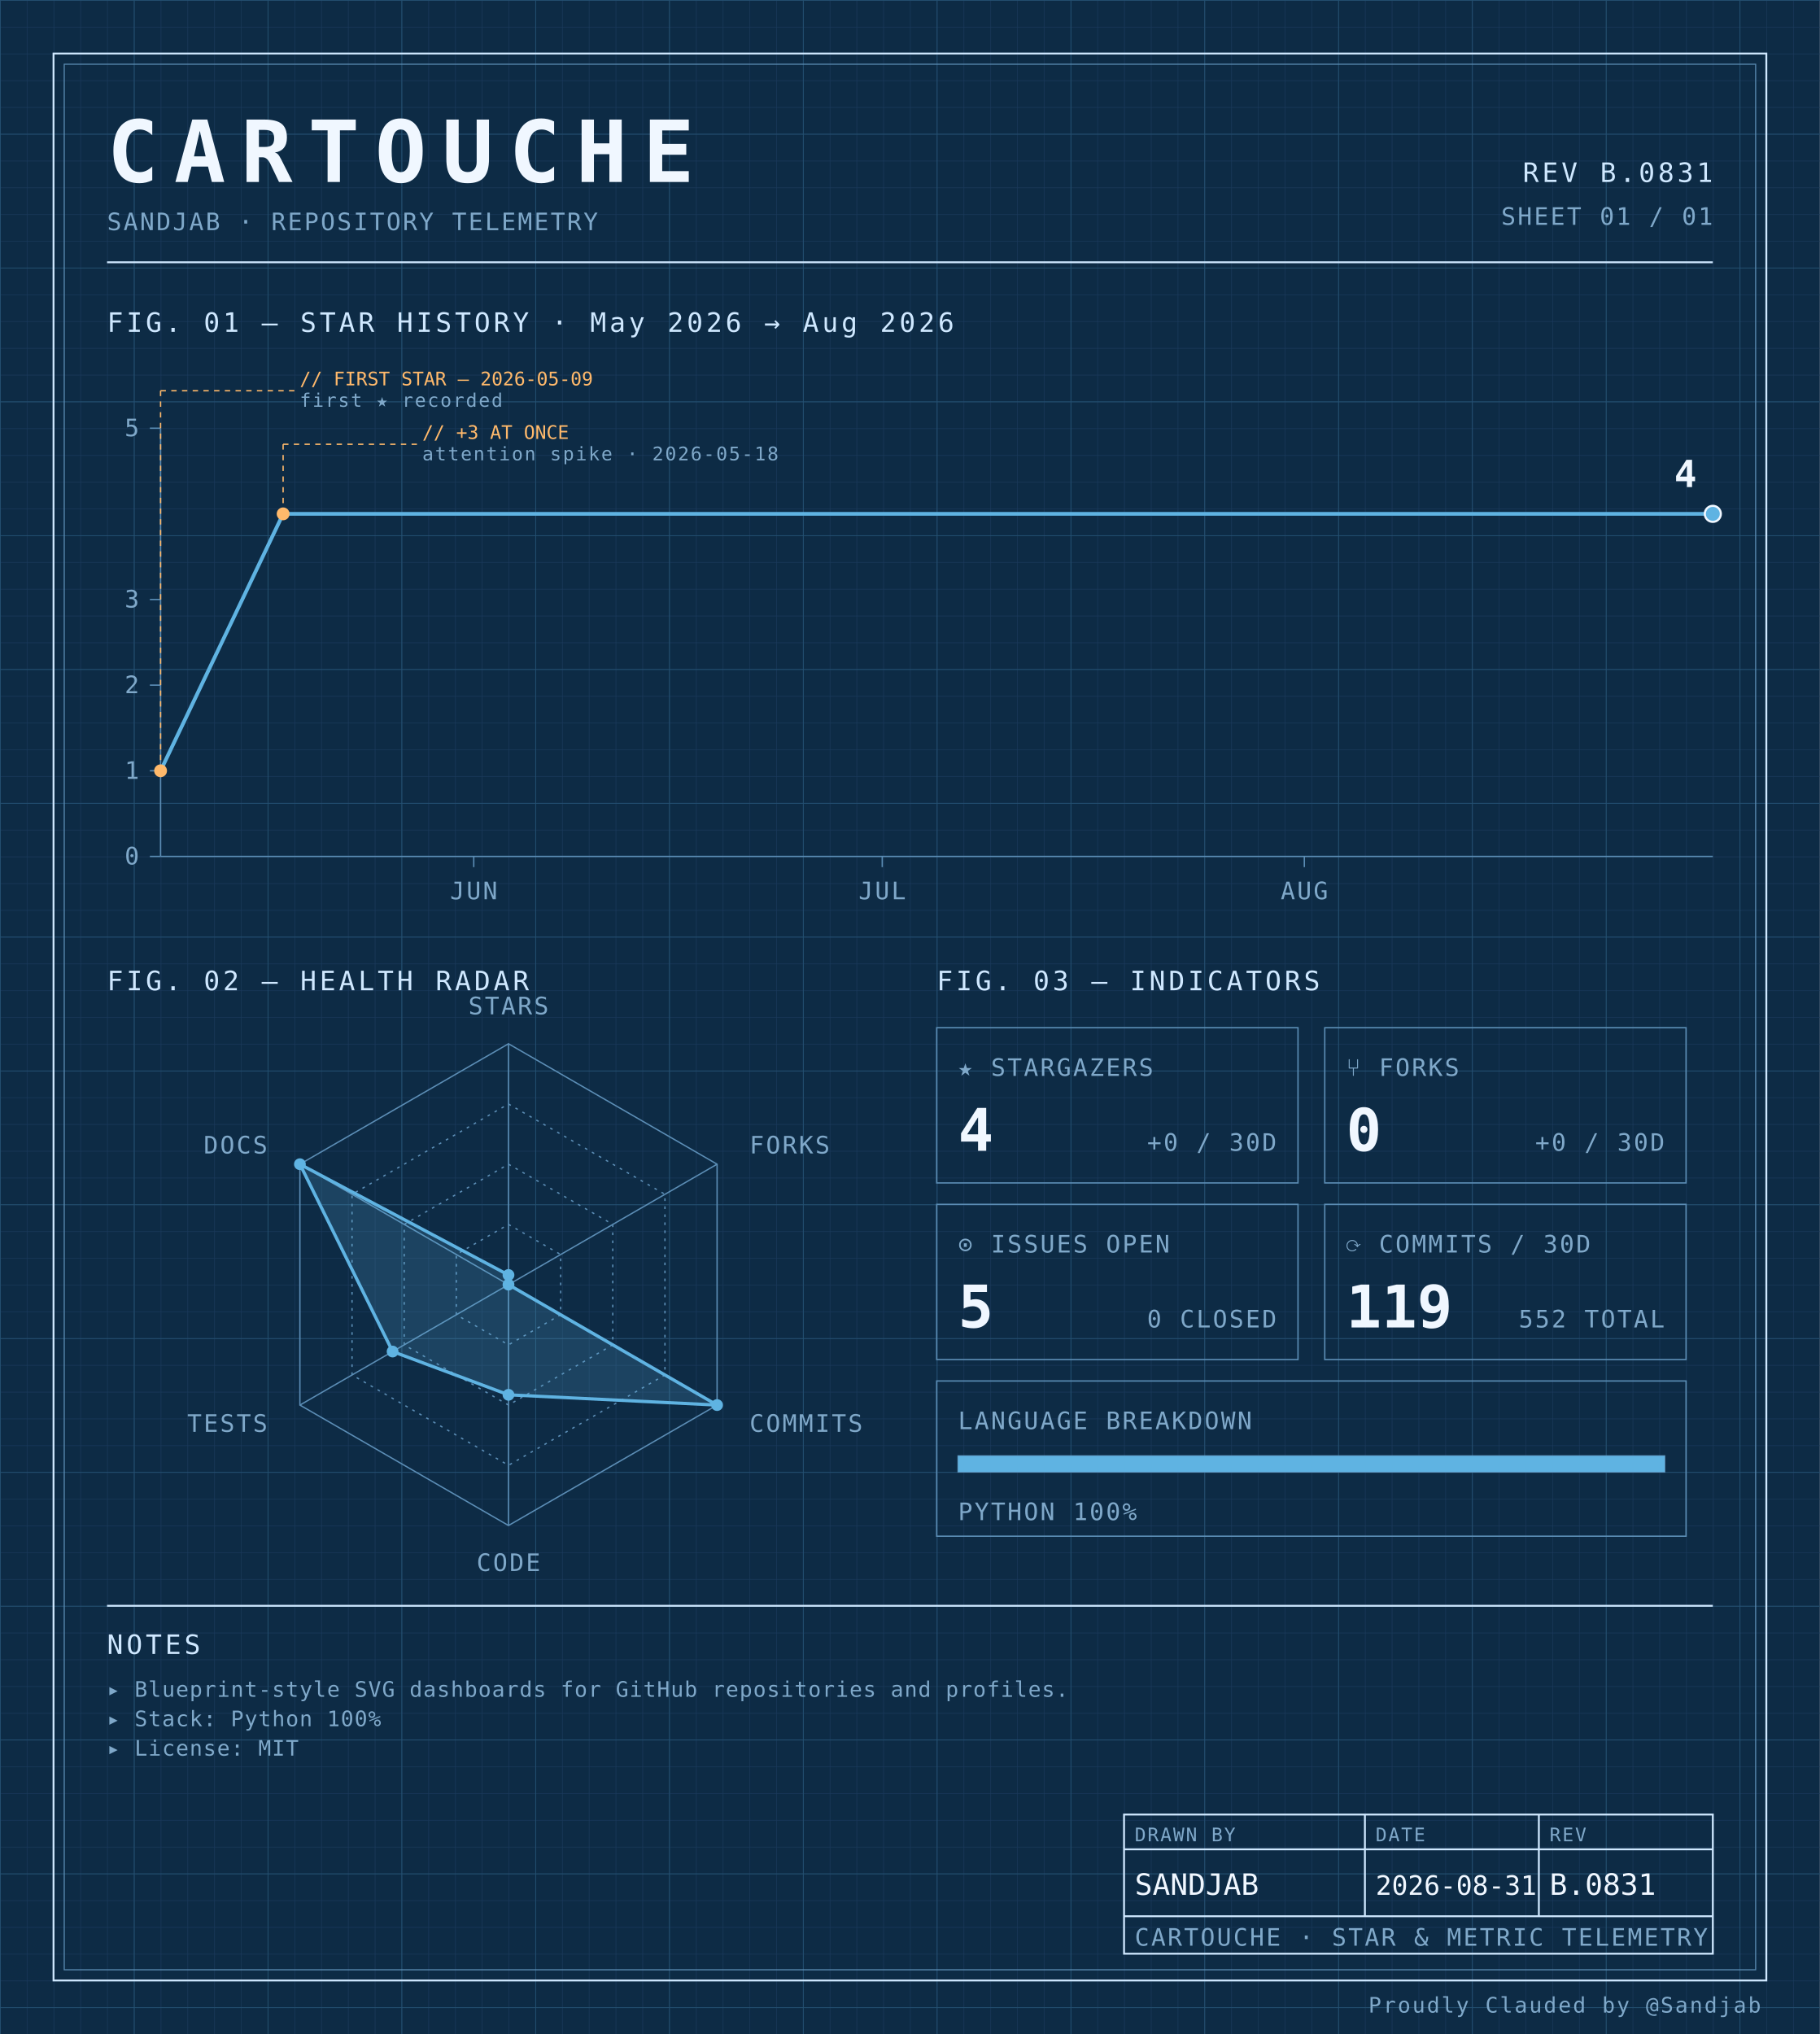
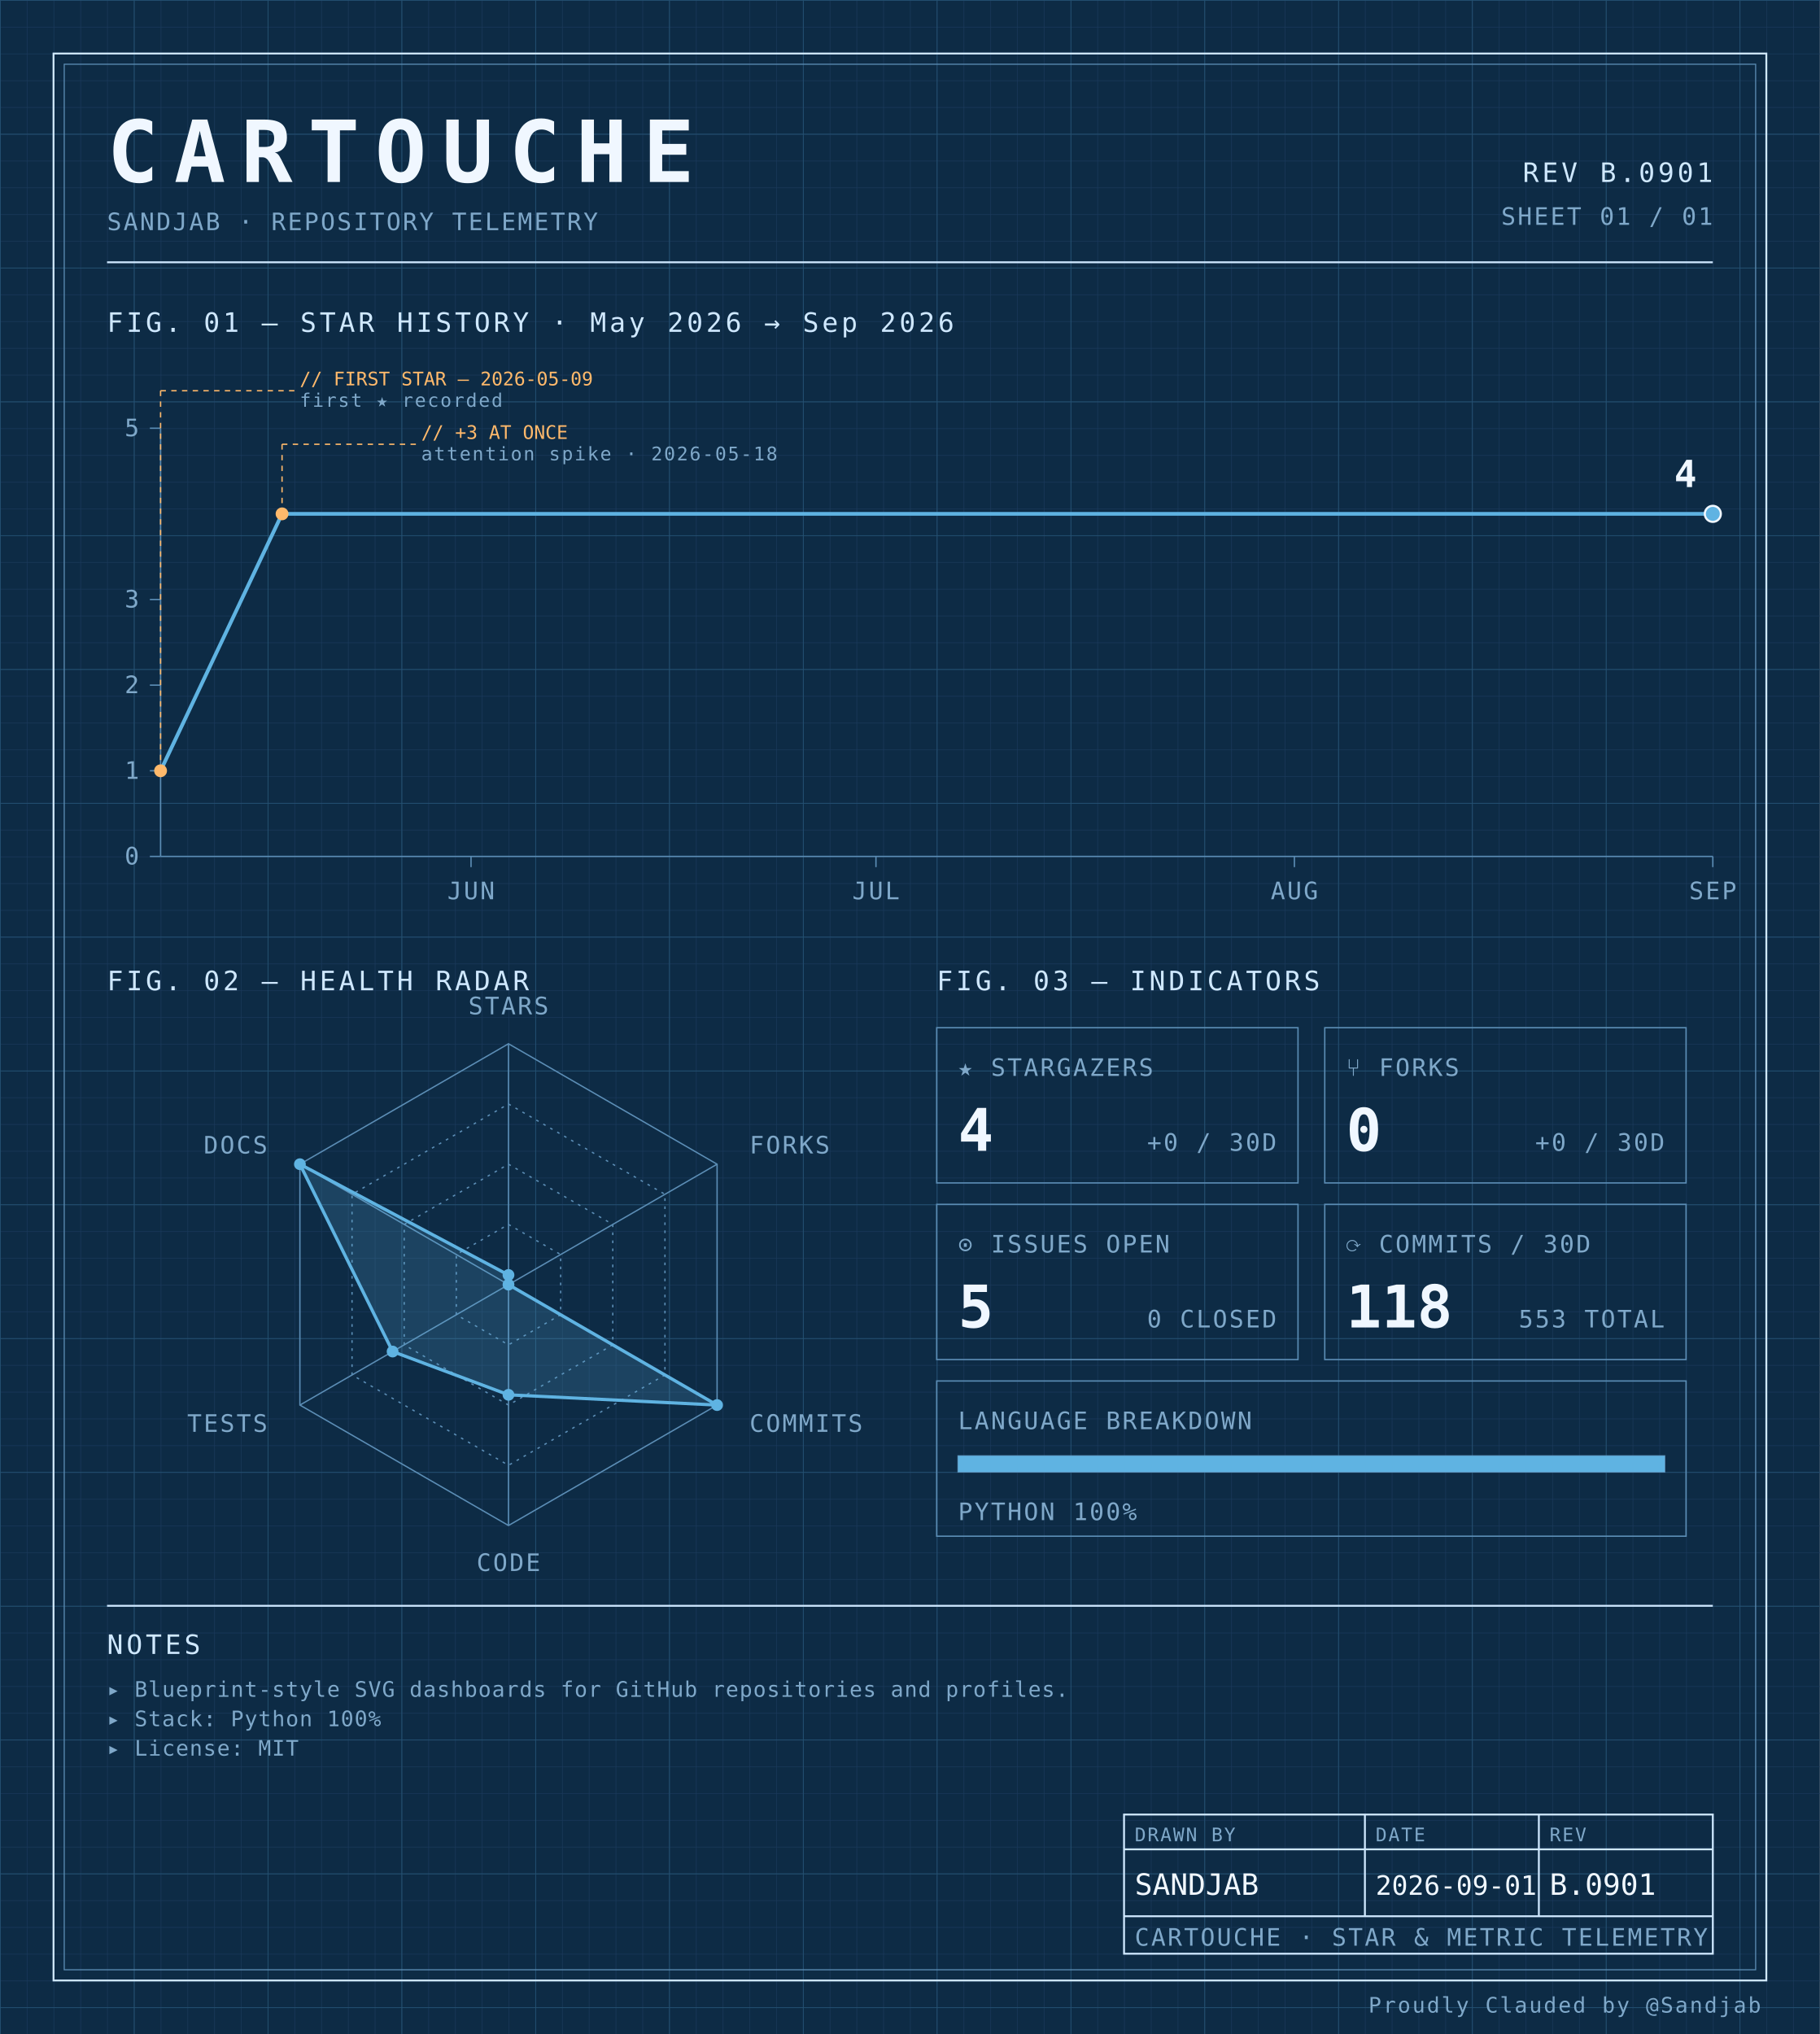
<svg xmlns="http://www.w3.org/2000/svg" width="100%" viewBox="0 0 680 760" role="img">
  <defs>
    <pattern id="grid-fine" width="10" height="10" patternUnits="userSpaceOnUse">
      <path d="M10 0H0V10" fill="none" stroke="#1a3a5c" stroke-width="0.4" />
    </pattern>
    <pattern id="grid-major" width="50" height="50" patternUnits="userSpaceOnUse">
      <path d="M50 0H0V50" fill="none" stroke="#245273" stroke-width="0.5" />
    </pattern>
  </defs>
  <rect x="0" y="0" width="680" height="760" fill="#0d2b45" />
  <rect x="0" y="0" width="680" height="760" fill="url(#grid-fine)" />
  <rect x="0" y="0" width="680" height="760" fill="url(#grid-major)" />
  <rect x="20" y="20" width="640" height="720" fill="none" stroke="#cfe8ff" stroke-width="0.7" />
  <rect x="24" y="24" width="632" height="712" fill="none" stroke="#5b8db5" stroke-width="0.4" />
  <text x="40" y="68" font-family="ui-monospace, 'SF Mono', 'JetBrains Mono', 'Cascadia Code', Consolas, monospace" font-size="32" font-weight="700" fill="#f0f7ff" text-anchor="start" letter-spacing="0.18em">CARTOUCHE</text>
  <text x="40" y="86" font-family="ui-monospace, 'SF Mono', 'JetBrains Mono', 'Cascadia Code', Consolas, monospace" font-size="9" font-weight="400" fill="#7fa8c9" text-anchor="start" letter-spacing="0.08em">SANDJAB · REPOSITORY TELEMETRY</text>
-   <text x="640" y="68" font-family="ui-monospace, 'SF Mono', 'JetBrains Mono', 'Cascadia Code', Consolas, monospace" font-size="10" font-weight="400" fill="#cfe8ff" text-anchor="end" letter-spacing="0.12em">REV B.0831</text>
+   <text x="640" y="68" font-family="ui-monospace, 'SF Mono', 'JetBrains Mono', 'Cascadia Code', Consolas, monospace" font-size="10" font-weight="400" fill="#cfe8ff" text-anchor="end" letter-spacing="0.12em">REV B.0901</text>
  <text x="640" y="84" font-family="ui-monospace, 'SF Mono', 'JetBrains Mono', 'Cascadia Code', Consolas, monospace" font-size="9" font-weight="400" fill="#7fa8c9" text-anchor="end" letter-spacing="0.08em">SHEET 01 / 01</text>
  <line x1="40" y1="98" x2="640" y2="98" stroke="#cfe8ff" stroke-width="0.7" />
-   <text x="40" y="124" font-family="ui-monospace, 'SF Mono', 'JetBrains Mono', 'Cascadia Code', Consolas, monospace" font-size="10" font-weight="400" fill="#cfe8ff" text-anchor="start" letter-spacing="0.12em">FIG. 01 — STAR HISTORY · May 2026 → Aug 2026</text>
+   <text x="40" y="124" font-family="ui-monospace, 'SF Mono', 'JetBrains Mono', 'Cascadia Code', Consolas, monospace" font-size="10" font-weight="400" fill="#cfe8ff" text-anchor="start" letter-spacing="0.12em">FIG. 01 — STAR HISTORY · May 2026 → Sep 2026</text>
  <line x1="60" y1="160" x2="60" y2="320" stroke="#5b8db5" stroke-width="0.5" />
  <line x1="60" y1="320" x2="640" y2="320" stroke="#5b8db5" stroke-width="0.5" />
  <line x1="56" y1="320.0" x2="60" y2="320.0" stroke="#5b8db5" stroke-width="0.5" />
  <text x="52" y="323.0" font-family="ui-monospace, 'SF Mono', 'JetBrains Mono', 'Cascadia Code', Consolas, monospace" font-size="9" font-weight="400" fill="#7fa8c9" text-anchor="end" letter-spacing="0.08em">0</text>
  <line x1="56" y1="288.0" x2="60" y2="288.0" stroke="#5b8db5" stroke-width="0.5" />
  <text x="52" y="291.0" font-family="ui-monospace, 'SF Mono', 'JetBrains Mono', 'Cascadia Code', Consolas, monospace" font-size="9" font-weight="400" fill="#7fa8c9" text-anchor="end" letter-spacing="0.08em">1</text>
  <line x1="56" y1="256.0" x2="60" y2="256.0" stroke="#5b8db5" stroke-width="0.5" />
  <text x="52" y="259.0" font-family="ui-monospace, 'SF Mono', 'JetBrains Mono', 'Cascadia Code', Consolas, monospace" font-size="9" font-weight="400" fill="#7fa8c9" text-anchor="end" letter-spacing="0.08em">2</text>
  <line x1="56" y1="224.0" x2="60" y2="224.0" stroke="#5b8db5" stroke-width="0.5" />
  <text x="52" y="227.0" font-family="ui-monospace, 'SF Mono', 'JetBrains Mono', 'Cascadia Code', Consolas, monospace" font-size="9" font-weight="400" fill="#7fa8c9" text-anchor="end" letter-spacing="0.08em">3</text>
  <line x1="56" y1="160.0" x2="60" y2="160.0" stroke="#5b8db5" stroke-width="0.5" />
  <text x="52" y="163.0" font-family="ui-monospace, 'SF Mono', 'JetBrains Mono', 'Cascadia Code', Consolas, monospace" font-size="9" font-weight="400" fill="#7fa8c9" text-anchor="end" letter-spacing="0.08em">5</text>
-   <line x1="177.018" y1="320" x2="177.018" y2="324" stroke="#5b8db5" stroke-width="0.5" />
-   <text x="177.018" y="336" font-family="ui-monospace, 'SF Mono', 'JetBrains Mono', 'Cascadia Code', Consolas, monospace" font-size="9" font-weight="400" fill="#7fa8c9" text-anchor="middle" letter-spacing="0.08em">JUN</text>
-   <line x1="329.649" y1="320" x2="329.649" y2="324" stroke="#5b8db5" stroke-width="0.5" />
-   <text x="329.649" y="336" font-family="ui-monospace, 'SF Mono', 'JetBrains Mono', 'Cascadia Code', Consolas, monospace" font-size="9" font-weight="400" fill="#7fa8c9" text-anchor="middle" letter-spacing="0.08em">JUL</text>
-   <line x1="487.368" y1="320" x2="487.368" y2="324" stroke="#5b8db5" stroke-width="0.5" />
-   <text x="487.368" y="336" font-family="ui-monospace, 'SF Mono', 'JetBrains Mono', 'Cascadia Code', Consolas, monospace" font-size="9" font-weight="400" fill="#7fa8c9" text-anchor="middle" letter-spacing="0.08em">AUG</text>
-   <path d="M 60.00,288.00 L 105.79,192.00 151.58,192.00 197.37,192.00 243.16,192.00 288.95,192.00 334.74,192.00 380.53,192.00 426.32,192.00 472.11,192.00 517.89,192.00 563.68,192.00 609.47,192.00 640.00,192.00" fill="none" stroke="#5fb3e2" stroke-width="1.4" stroke-linejoin="round" stroke-linecap="round" />
+   <line x1="176.0" y1="320" x2="176.0" y2="324" stroke="#5b8db5" stroke-width="0.5" />
+   <text x="176.0" y="336" font-family="ui-monospace, 'SF Mono', 'JetBrains Mono', 'Cascadia Code', Consolas, monospace" font-size="9" font-weight="400" fill="#7fa8c9" text-anchor="middle" letter-spacing="0.08em">JUN</text>
+   <line x1="327.304" y1="320" x2="327.304" y2="324" stroke="#5b8db5" stroke-width="0.5" />
+   <text x="327.304" y="336" font-family="ui-monospace, 'SF Mono', 'JetBrains Mono', 'Cascadia Code', Consolas, monospace" font-size="9" font-weight="400" fill="#7fa8c9" text-anchor="middle" letter-spacing="0.08em">JUL</text>
+   <line x1="483.652" y1="320" x2="483.652" y2="324" stroke="#5b8db5" stroke-width="0.5" />
+   <text x="483.652" y="336" font-family="ui-monospace, 'SF Mono', 'JetBrains Mono', 'Cascadia Code', Consolas, monospace" font-size="9" font-weight="400" fill="#7fa8c9" text-anchor="middle" letter-spacing="0.08em">AUG</text>
+   <line x1="640.0" y1="320" x2="640.0" y2="324" stroke="#5b8db5" stroke-width="0.5" />
+   <text x="640.0" y="336" font-family="ui-monospace, 'SF Mono', 'JetBrains Mono', 'Cascadia Code', Consolas, monospace" font-size="9" font-weight="400" fill="#7fa8c9" text-anchor="middle" letter-spacing="0.08em">SEP</text>
+   <path d="M 60.00,288.00 L 105.39,192.00 150.78,192.00 196.17,192.00 241.57,192.00 286.96,192.00 332.35,192.00 377.74,192.00 423.13,192.00 468.52,192.00 513.91,192.00 559.30,192.00 604.70,192.00 640.00,192.00" fill="none" stroke="#5fb3e2" stroke-width="1.4" stroke-linejoin="round" stroke-linecap="round" />
  <circle cx="60.0" cy="288.0" r="2.4" fill="#ffb96b" />
  <line x1="60.0" y1="288.0" x2="60.0" y2="146" stroke="#ffb96b" stroke-width="0.5" stroke-dasharray="2,2" fill="none" />
  <line x1="60.0" y1="146" x2="110.0" y2="146" stroke="#ffb96b" stroke-width="0.5" stroke-dasharray="2,2" fill="none" />
  <text x="112.0" y="144" font-family="ui-monospace, 'SF Mono', 'JetBrains Mono', 'Cascadia Code', Consolas, monospace" font-size="7" font-weight="400" fill="#ffb96b" text-anchor="start" letter-spacing="normal">// FIRST STAR — 2026-05-09</text>
  <text x="112.0" y="152" font-family="ui-monospace, 'SF Mono', 'JetBrains Mono', 'Cascadia Code', Consolas, monospace" font-size="7" font-weight="400" fill="#7fa8c9" text-anchor="start" letter-spacing="0.08em">first ★ recorded</text>
-   <circle cx="105.789" cy="192.0" r="2.4" fill="#ffb96b" />
-   <line x1="105.789" y1="192.0" x2="105.789" y2="166" stroke="#ffb96b" stroke-width="0.5" stroke-dasharray="2,2" fill="none" />
-   <line x1="105.789" y1="166" x2="155.789" y2="166" stroke="#ffb96b" stroke-width="0.5" stroke-dasharray="2,2" fill="none" />
-   <text x="157.789" y="164" font-family="ui-monospace, 'SF Mono', 'JetBrains Mono', 'Cascadia Code', Consolas, monospace" font-size="7" font-weight="400" fill="#ffb96b" text-anchor="start" letter-spacing="normal">// +3 AT ONCE</text>
-   <text x="157.789" y="172" font-family="ui-monospace, 'SF Mono', 'JetBrains Mono', 'Cascadia Code', Consolas, monospace" font-size="7" font-weight="400" fill="#7fa8c9" text-anchor="start" letter-spacing="0.08em">attention spike · 2026-05-18</text>
+   <circle cx="105.391" cy="192.0" r="2.4" fill="#ffb96b" />
+   <line x1="105.391" y1="192.0" x2="105.391" y2="166" stroke="#ffb96b" stroke-width="0.5" stroke-dasharray="2,2" fill="none" />
+   <line x1="105.391" y1="166" x2="155.391" y2="166" stroke="#ffb96b" stroke-width="0.5" stroke-dasharray="2,2" fill="none" />
+   <text x="157.391" y="164" font-family="ui-monospace, 'SF Mono', 'JetBrains Mono', 'Cascadia Code', Consolas, monospace" font-size="7" font-weight="400" fill="#ffb96b" text-anchor="start" letter-spacing="normal">// +3 AT ONCE</text>
+   <text x="157.391" y="172" font-family="ui-monospace, 'SF Mono', 'JetBrains Mono', 'Cascadia Code', Consolas, monospace" font-size="7" font-weight="400" fill="#7fa8c9" text-anchor="start" letter-spacing="0.08em">attention spike · 2026-05-18</text>
  <circle cx="640.0" cy="192.0" r="3" fill="#5fb3e2" stroke="#f0f7ff" stroke-width="0.8" />
  <text x="634.0" y="182.0" font-family="ui-monospace, 'SF Mono', 'JetBrains Mono', 'Cascadia Code', Consolas, monospace" font-size="14" font-weight="700" fill="#f0f7ff" text-anchor="end" letter-spacing="normal">4</text>
  <text x="40" y="370" font-family="ui-monospace, 'SF Mono', 'JetBrains Mono', 'Cascadia Code', Consolas, monospace" font-size="10" font-weight="400" fill="#cfe8ff" text-anchor="start" letter-spacing="0.12em">FIG. 02 — HEALTH RADAR</text>
  <g transform="translate(190 480)">
    <polygon points="0.00,-90.00 77.94,-45.00 77.94,45.00 0.00,90.00 -77.94,45.00 -77.94,-45.00" fill="none" stroke="#5b8db5" stroke-width="0.5" />
    <polygon points="0.00,-67.50 58.46,-33.75 58.46,33.75 0.00,67.50 -58.46,33.75 -58.46,-33.75" fill="none" stroke="#5b8db5" stroke-width="0.5" stroke-dasharray="1,2" />
    <polygon points="0.00,-45.00 38.97,-22.50 38.97,22.50 0.00,45.00 -38.97,22.50 -38.97,-22.50" fill="none" stroke="#5b8db5" stroke-width="0.5" stroke-dasharray="1,2" />
    <polygon points="0.00,-22.50 19.49,-11.25 19.49,11.25 0.00,22.50 -19.49,11.25 -19.49,-11.25" fill="none" stroke="#5b8db5" stroke-width="0.5" stroke-dasharray="1,2" />
    <line x1="0" y1="0" x2="0.00" y2="-90.00" stroke="#5b8db5" stroke-width="0.5" />
    <line x1="0" y1="0" x2="77.94" y2="-45.00" stroke="#5b8db5" stroke-width="0.5" />
    <line x1="0" y1="0" x2="77.94" y2="45.00" stroke="#5b8db5" stroke-width="0.5" />
    <line x1="0" y1="0" x2="0.00" y2="90.00" stroke="#5b8db5" stroke-width="0.5" />
    <line x1="0" y1="0" x2="-77.94" y2="45.00" stroke="#5b8db5" stroke-width="0.5" />
    <line x1="0" y1="0" x2="-77.94" y2="-45.00" stroke="#5b8db5" stroke-width="0.5" />
    <polygon points="0.00,-3.60 0.00,0.00 77.94,45.00 0.00,41.17 -43.30,25.00 -77.94,-45.00" fill="#5fb3e2" fill-opacity="0.18" stroke="#5fb3e2" stroke-width="1.2" />
    <circle cx="0.00" cy="-3.60" r="2.2" fill="#5fb3e2" />
    <circle cx="0.00" cy="0.00" r="2.2" fill="#5fb3e2" />
    <circle cx="77.94" cy="45.00" r="2.2" fill="#5fb3e2" />
    <circle cx="0.00" cy="41.17" r="2.2" fill="#5fb3e2" />
    <circle cx="-43.30" cy="25.00" r="2.2" fill="#5fb3e2" />
    <circle cx="-77.94" cy="-45.00" r="2.2" fill="#5fb3e2" />
    <text x="6.3681633555662356e-15" y="-101" font-family="ui-monospace, 'SF Mono', 'JetBrains Mono', 'Cascadia Code', Consolas, monospace" font-size="9" font-weight="400" fill="#7fa8c9" text-anchor="middle" letter-spacing="0.08em">STARS</text>
    <text x="90.067" y="-49" font-family="ui-monospace, 'SF Mono', 'JetBrains Mono', 'Cascadia Code', Consolas, monospace" font-size="9" font-weight="400" fill="#7fa8c9" text-anchor="start" letter-spacing="0.08em">FORKS</text>
    <text x="90.067" y="55" font-family="ui-monospace, 'SF Mono', 'JetBrains Mono', 'Cascadia Code', Consolas, monospace" font-size="9" font-weight="400" fill="#7fa8c9" text-anchor="start" letter-spacing="0.08em">COMMITS</text>
    <text x="6.3681633555662356e-15" y="107" font-family="ui-monospace, 'SF Mono', 'JetBrains Mono', 'Cascadia Code', Consolas, monospace" font-size="9" font-weight="400" fill="#7fa8c9" text-anchor="middle" letter-spacing="0.08em">CODE</text>
    <text x="-90.067" y="55" font-family="ui-monospace, 'SF Mono', 'JetBrains Mono', 'Cascadia Code', Consolas, monospace" font-size="9" font-weight="400" fill="#7fa8c9" text-anchor="end" letter-spacing="0.08em">TESTS</text>
    <text x="-90.067" y="-49" font-family="ui-monospace, 'SF Mono', 'JetBrains Mono', 'Cascadia Code', Consolas, monospace" font-size="9" font-weight="400" fill="#7fa8c9" text-anchor="end" letter-spacing="0.08em">DOCS</text>
  </g>
  <text x="350" y="370" font-family="ui-monospace, 'SF Mono', 'JetBrains Mono', 'Cascadia Code', Consolas, monospace" font-size="10" font-weight="400" fill="#cfe8ff" text-anchor="start" letter-spacing="0.12em">FIG. 03 — INDICATORS</text>
  <rect x="350" y="384" width="135" height="58" fill="none" stroke="#5b8db5" stroke-width="0.5" />
  <text x="358" y="402" font-family="ui-monospace, 'SF Mono', 'JetBrains Mono', 'Cascadia Code', Consolas, monospace" font-size="9" font-weight="400" fill="#7fa8c9" text-anchor="start" letter-spacing="0.08em">★ STARGAZERS</text>
  <text x="358" y="430" font-family="ui-monospace, 'SF Mono', 'JetBrains Mono', 'Cascadia Code', Consolas, monospace" font-size="22" font-weight="700" fill="#f0f7ff" text-anchor="start" letter-spacing="normal">4</text>
  <text x="477" y="430" font-family="ui-monospace, 'SF Mono', 'JetBrains Mono', 'Cascadia Code', Consolas, monospace" font-size="9" font-weight="400" fill="#7fa8c9" text-anchor="end" letter-spacing="0.08em">+0 / 30D</text>
  <rect x="495" y="384" width="135" height="58" fill="none" stroke="#5b8db5" stroke-width="0.5" />
  <text x="503" y="402" font-family="ui-monospace, 'SF Mono', 'JetBrains Mono', 'Cascadia Code', Consolas, monospace" font-size="9" font-weight="400" fill="#7fa8c9" text-anchor="start" letter-spacing="0.08em">⑂ FORKS</text>
  <text x="503" y="430" font-family="ui-monospace, 'SF Mono', 'JetBrains Mono', 'Cascadia Code', Consolas, monospace" font-size="22" font-weight="700" fill="#f0f7ff" text-anchor="start" letter-spacing="normal">0</text>
  <text x="622" y="430" font-family="ui-monospace, 'SF Mono', 'JetBrains Mono', 'Cascadia Code', Consolas, monospace" font-size="9" font-weight="400" fill="#7fa8c9" text-anchor="end" letter-spacing="0.08em">+0 / 30D</text>
  <rect x="350" y="450" width="135" height="58" fill="none" stroke="#5b8db5" stroke-width="0.5" />
  <text x="358" y="468" font-family="ui-monospace, 'SF Mono', 'JetBrains Mono', 'Cascadia Code', Consolas, monospace" font-size="9" font-weight="400" fill="#7fa8c9" text-anchor="start" letter-spacing="0.08em">⊙ ISSUES OPEN</text>
  <text x="358" y="496" font-family="ui-monospace, 'SF Mono', 'JetBrains Mono', 'Cascadia Code', Consolas, monospace" font-size="22" font-weight="700" fill="#f0f7ff" text-anchor="start" letter-spacing="normal">5</text>
  <text x="477" y="496" font-family="ui-monospace, 'SF Mono', 'JetBrains Mono', 'Cascadia Code', Consolas, monospace" font-size="9" font-weight="400" fill="#7fa8c9" text-anchor="end" letter-spacing="0.08em">0 CLOSED</text>
  <rect x="495" y="450" width="135" height="58" fill="none" stroke="#5b8db5" stroke-width="0.5" />
  <text x="503" y="468" font-family="ui-monospace, 'SF Mono', 'JetBrains Mono', 'Cascadia Code', Consolas, monospace" font-size="9" font-weight="400" fill="#7fa8c9" text-anchor="start" letter-spacing="0.08em">⟳ COMMITS / 30D</text>
-   <text x="503" y="496" font-family="ui-monospace, 'SF Mono', 'JetBrains Mono', 'Cascadia Code', Consolas, monospace" font-size="22" font-weight="700" fill="#f0f7ff" text-anchor="start" letter-spacing="normal">119</text>
-   <text x="622" y="496" font-family="ui-monospace, 'SF Mono', 'JetBrains Mono', 'Cascadia Code', Consolas, monospace" font-size="9" font-weight="400" fill="#7fa8c9" text-anchor="end" letter-spacing="0.08em">552 TOTAL</text>
+   <text x="503" y="496" font-family="ui-monospace, 'SF Mono', 'JetBrains Mono', 'Cascadia Code', Consolas, monospace" font-size="22" font-weight="700" fill="#f0f7ff" text-anchor="start" letter-spacing="normal">118</text>
+   <text x="622" y="496" font-family="ui-monospace, 'SF Mono', 'JetBrains Mono', 'Cascadia Code', Consolas, monospace" font-size="9" font-weight="400" fill="#7fa8c9" text-anchor="end" letter-spacing="0.08em">553 TOTAL</text>
  <rect x="350" y="516" width="280" height="58" fill="none" stroke="#5b8db5" stroke-width="0.5" />
  <text x="358" y="534" font-family="ui-monospace, 'SF Mono', 'JetBrains Mono', 'Cascadia Code', Consolas, monospace" font-size="9" font-weight="400" fill="#7fa8c9" text-anchor="start" letter-spacing="0.08em">LANGUAGE BREAKDOWN</text>
  <rect x="358" y="544" width="264" height="6" fill="none" stroke="#5b8db5" stroke-width="0.5" />
  <rect x="358" y="544" width="264.00" height="6" fill="#5fb3e2" />
  <text x="358" y="568" font-family="ui-monospace, 'SF Mono', 'JetBrains Mono', 'Cascadia Code', Consolas, monospace" font-size="9" font-weight="400" fill="#7fa8c9" text-anchor="start" letter-spacing="0.08em">PYTHON 100%</text>
  <line x1="40" y1="600" x2="640" y2="600" stroke="#cfe8ff" stroke-width="0.7" />
  <text x="40" y="618" font-family="ui-monospace, 'SF Mono', 'JetBrains Mono', 'Cascadia Code', Consolas, monospace" font-size="10" font-weight="400" fill="#cfe8ff" text-anchor="start" letter-spacing="0.12em">NOTES</text>
  <text x="40" y="634" font-family="ui-monospace, 'SF Mono', 'JetBrains Mono', 'Cascadia Code', Consolas, monospace" font-size="8" font-weight="400" fill="#7fa8c9" text-anchor="start" letter-spacing="0.04em">▸ Blueprint-style SVG dashboards for GitHub repositories and profiles.</text>
  <text x="40" y="645" font-family="ui-monospace, 'SF Mono', 'JetBrains Mono', 'Cascadia Code', Consolas, monospace" font-size="8" font-weight="400" fill="#7fa8c9" text-anchor="start" letter-spacing="0.04em">▸ Stack: Python 100%</text>
  <text x="40" y="656" font-family="ui-monospace, 'SF Mono', 'JetBrains Mono', 'Cascadia Code', Consolas, monospace" font-size="8" font-weight="400" fill="#7fa8c9" text-anchor="start" letter-spacing="0.04em">▸ License: MIT</text>
  <rect x="420" y="678" width="220" height="52" fill="none" stroke="#cfe8ff" stroke-width="0.7" />
  <line x1="420" y1="691" x2="640" y2="691" stroke="#cfe8ff" stroke-width="0.7" />
  <line x1="420" y1="716" x2="640" y2="716" stroke="#cfe8ff" stroke-width="0.7" />
  <line x1="510" y1="678" x2="510" y2="716" stroke="#cfe8ff" stroke-width="0.7" />
  <line x1="575" y1="678" x2="575" y2="716" stroke="#cfe8ff" stroke-width="0.7" />
  <text x="424" y="688" font-family="ui-monospace, 'SF Mono', 'JetBrains Mono', 'Cascadia Code', Consolas, monospace" font-size="7" font-weight="400" fill="#7fa8c9" text-anchor="start" letter-spacing="0.08em">DRAWN BY</text>
  <text x="514" y="688" font-family="ui-monospace, 'SF Mono', 'JetBrains Mono', 'Cascadia Code', Consolas, monospace" font-size="7" font-weight="400" fill="#7fa8c9" text-anchor="start" letter-spacing="0.08em">DATE</text>
  <text x="579" y="688" font-family="ui-monospace, 'SF Mono', 'JetBrains Mono', 'Cascadia Code', Consolas, monospace" font-size="7" font-weight="400" fill="#7fa8c9" text-anchor="start" letter-spacing="0.08em">REV</text>
  <text x="424" y="708" font-family="ui-monospace, 'SF Mono', 'JetBrains Mono', 'Cascadia Code', Consolas, monospace" font-size="11" font-weight="400" fill="#f0f7ff" text-anchor="start" letter-spacing="normal">SANDJAB</text>
-   <text x="514" y="708" font-family="ui-monospace, 'SF Mono', 'JetBrains Mono', 'Cascadia Code', Consolas, monospace" font-size="10" font-weight="400" fill="#f0f7ff" text-anchor="start" letter-spacing="normal">2026-08-31</text>
-   <text x="579" y="708" font-family="ui-monospace, 'SF Mono', 'JetBrains Mono', 'Cascadia Code', Consolas, monospace" font-size="11" font-weight="400" fill="#f0f7ff" text-anchor="start" letter-spacing="normal">B.0831</text>
+   <text x="514" y="708" font-family="ui-monospace, 'SF Mono', 'JetBrains Mono', 'Cascadia Code', Consolas, monospace" font-size="10" font-weight="400" fill="#f0f7ff" text-anchor="start" letter-spacing="normal">2026-09-01</text>
+   <text x="579" y="708" font-family="ui-monospace, 'SF Mono', 'JetBrains Mono', 'Cascadia Code', Consolas, monospace" font-size="11" font-weight="400" fill="#f0f7ff" text-anchor="start" letter-spacing="normal">B.0901</text>
  <text x="424" y="727" font-family="ui-monospace, 'SF Mono', 'JetBrains Mono', 'Cascadia Code', Consolas, monospace" font-size="9" font-weight="400" fill="#7fa8c9" text-anchor="start" letter-spacing="0.08em">CARTOUCHE · STAR &amp; METRIC TELEMETRY</text>
  <text x="658" y="752" font-family="ui-monospace, 'SF Mono', 'JetBrains Mono', 'Cascadia Code', Consolas, monospace" font-size="8" font-weight="400" fill="#7fa8c9" text-anchor="end" letter-spacing="0.08em">Proudly Clauded by @Sandjab</text>
</svg>
